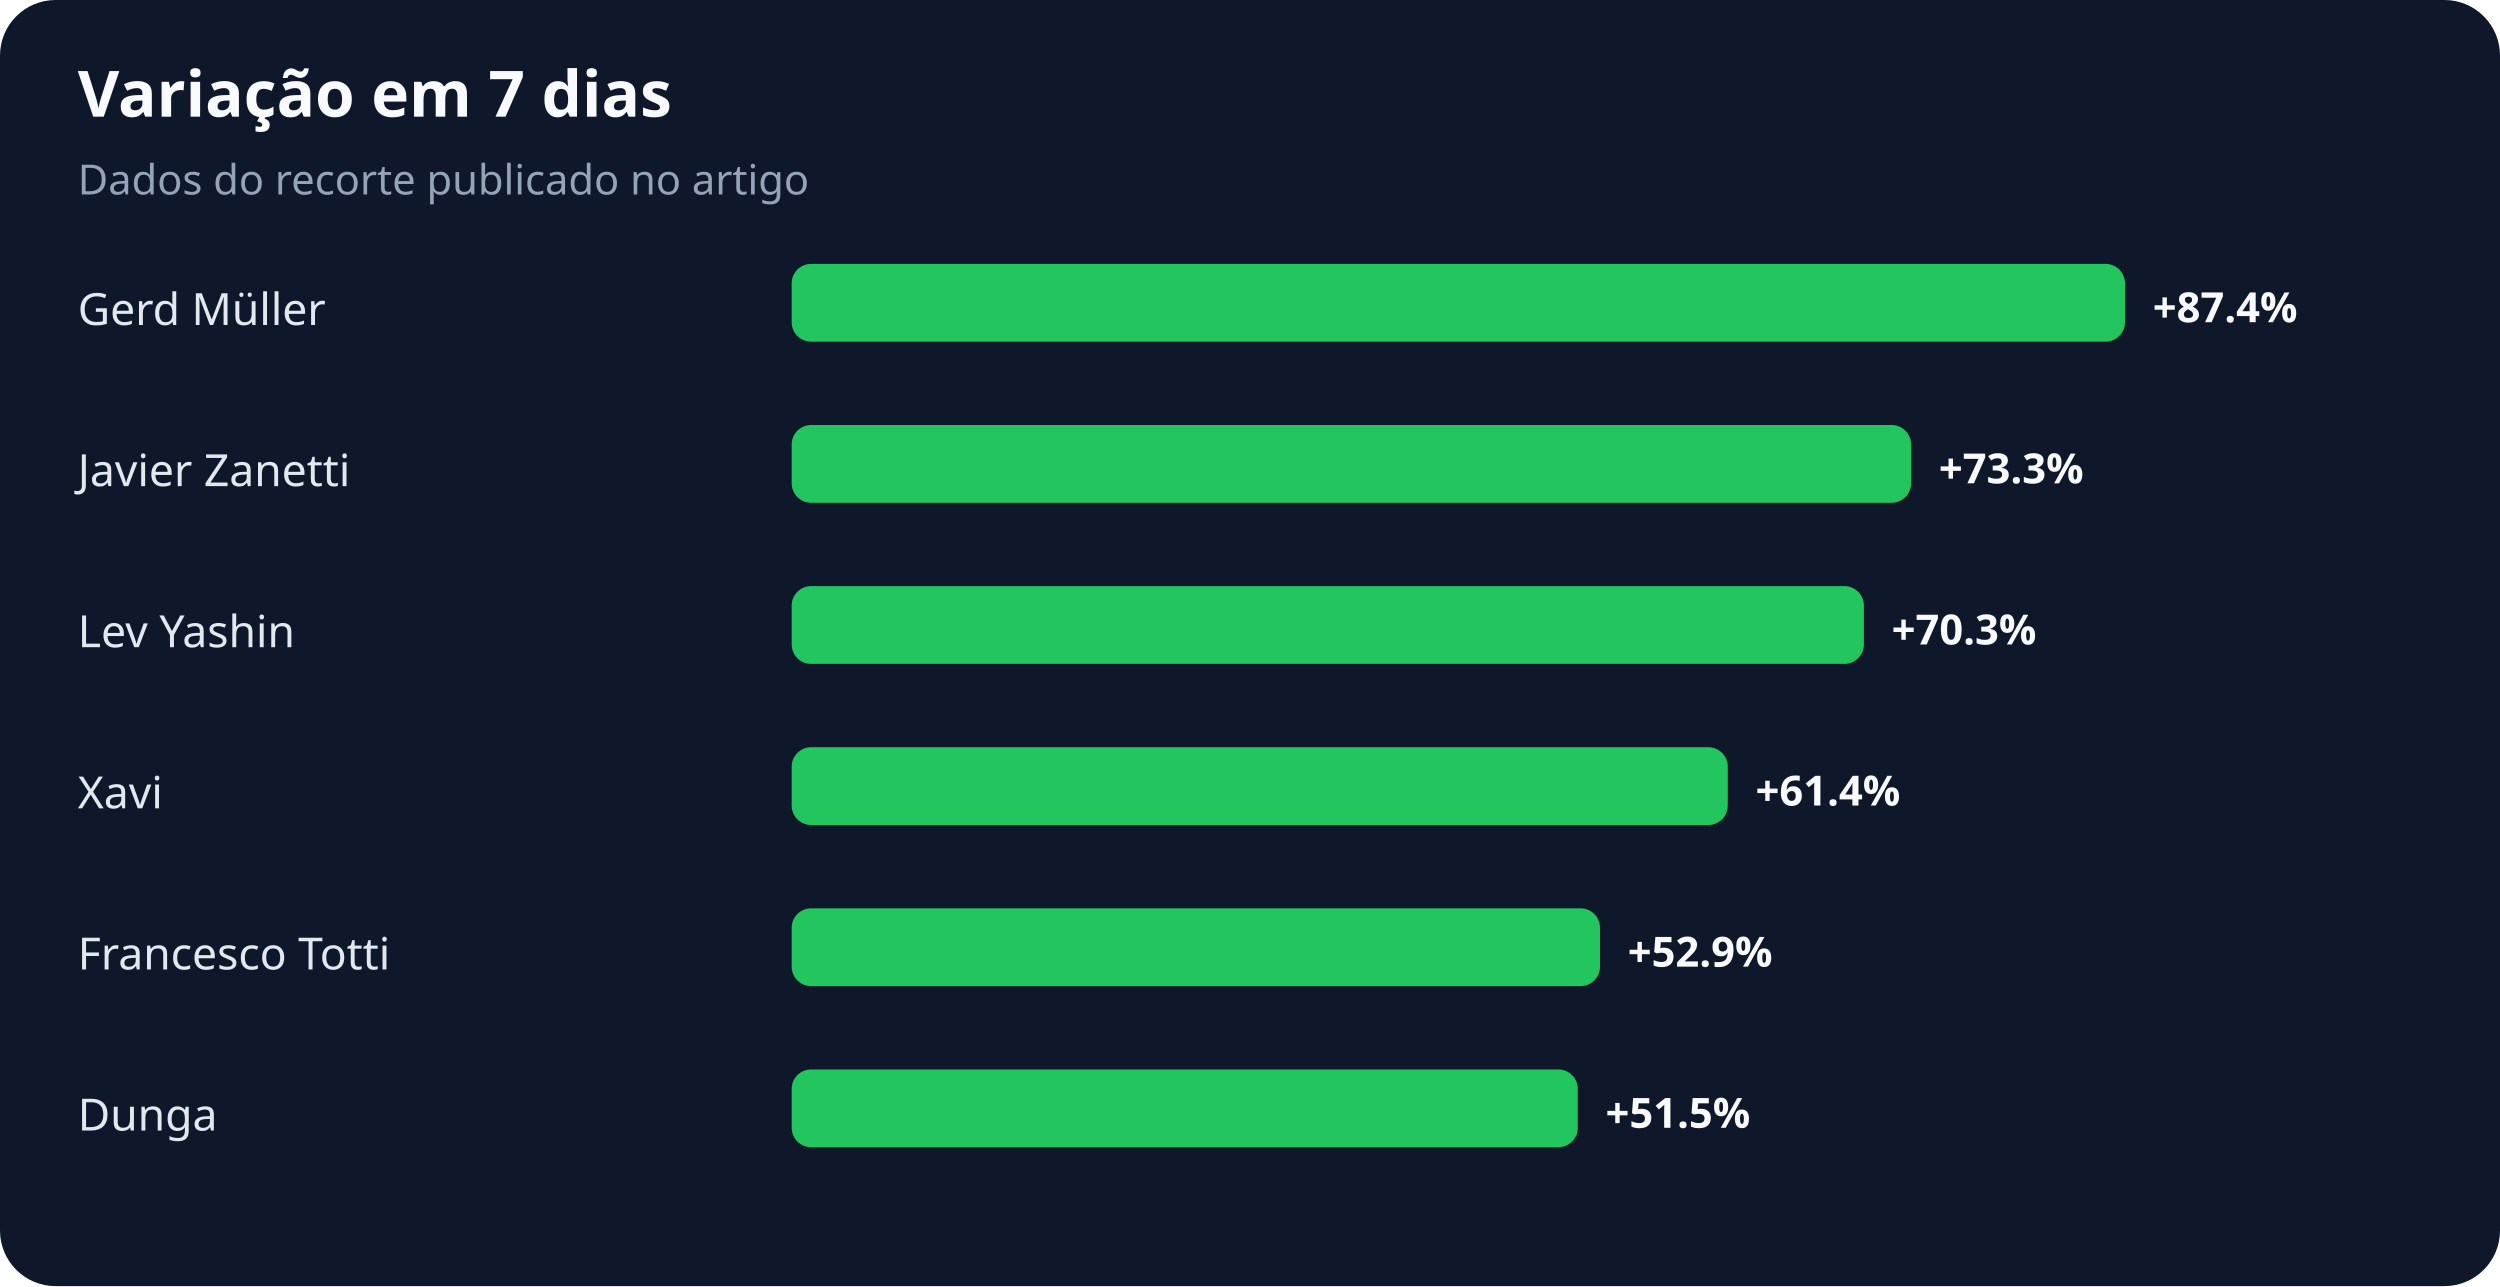
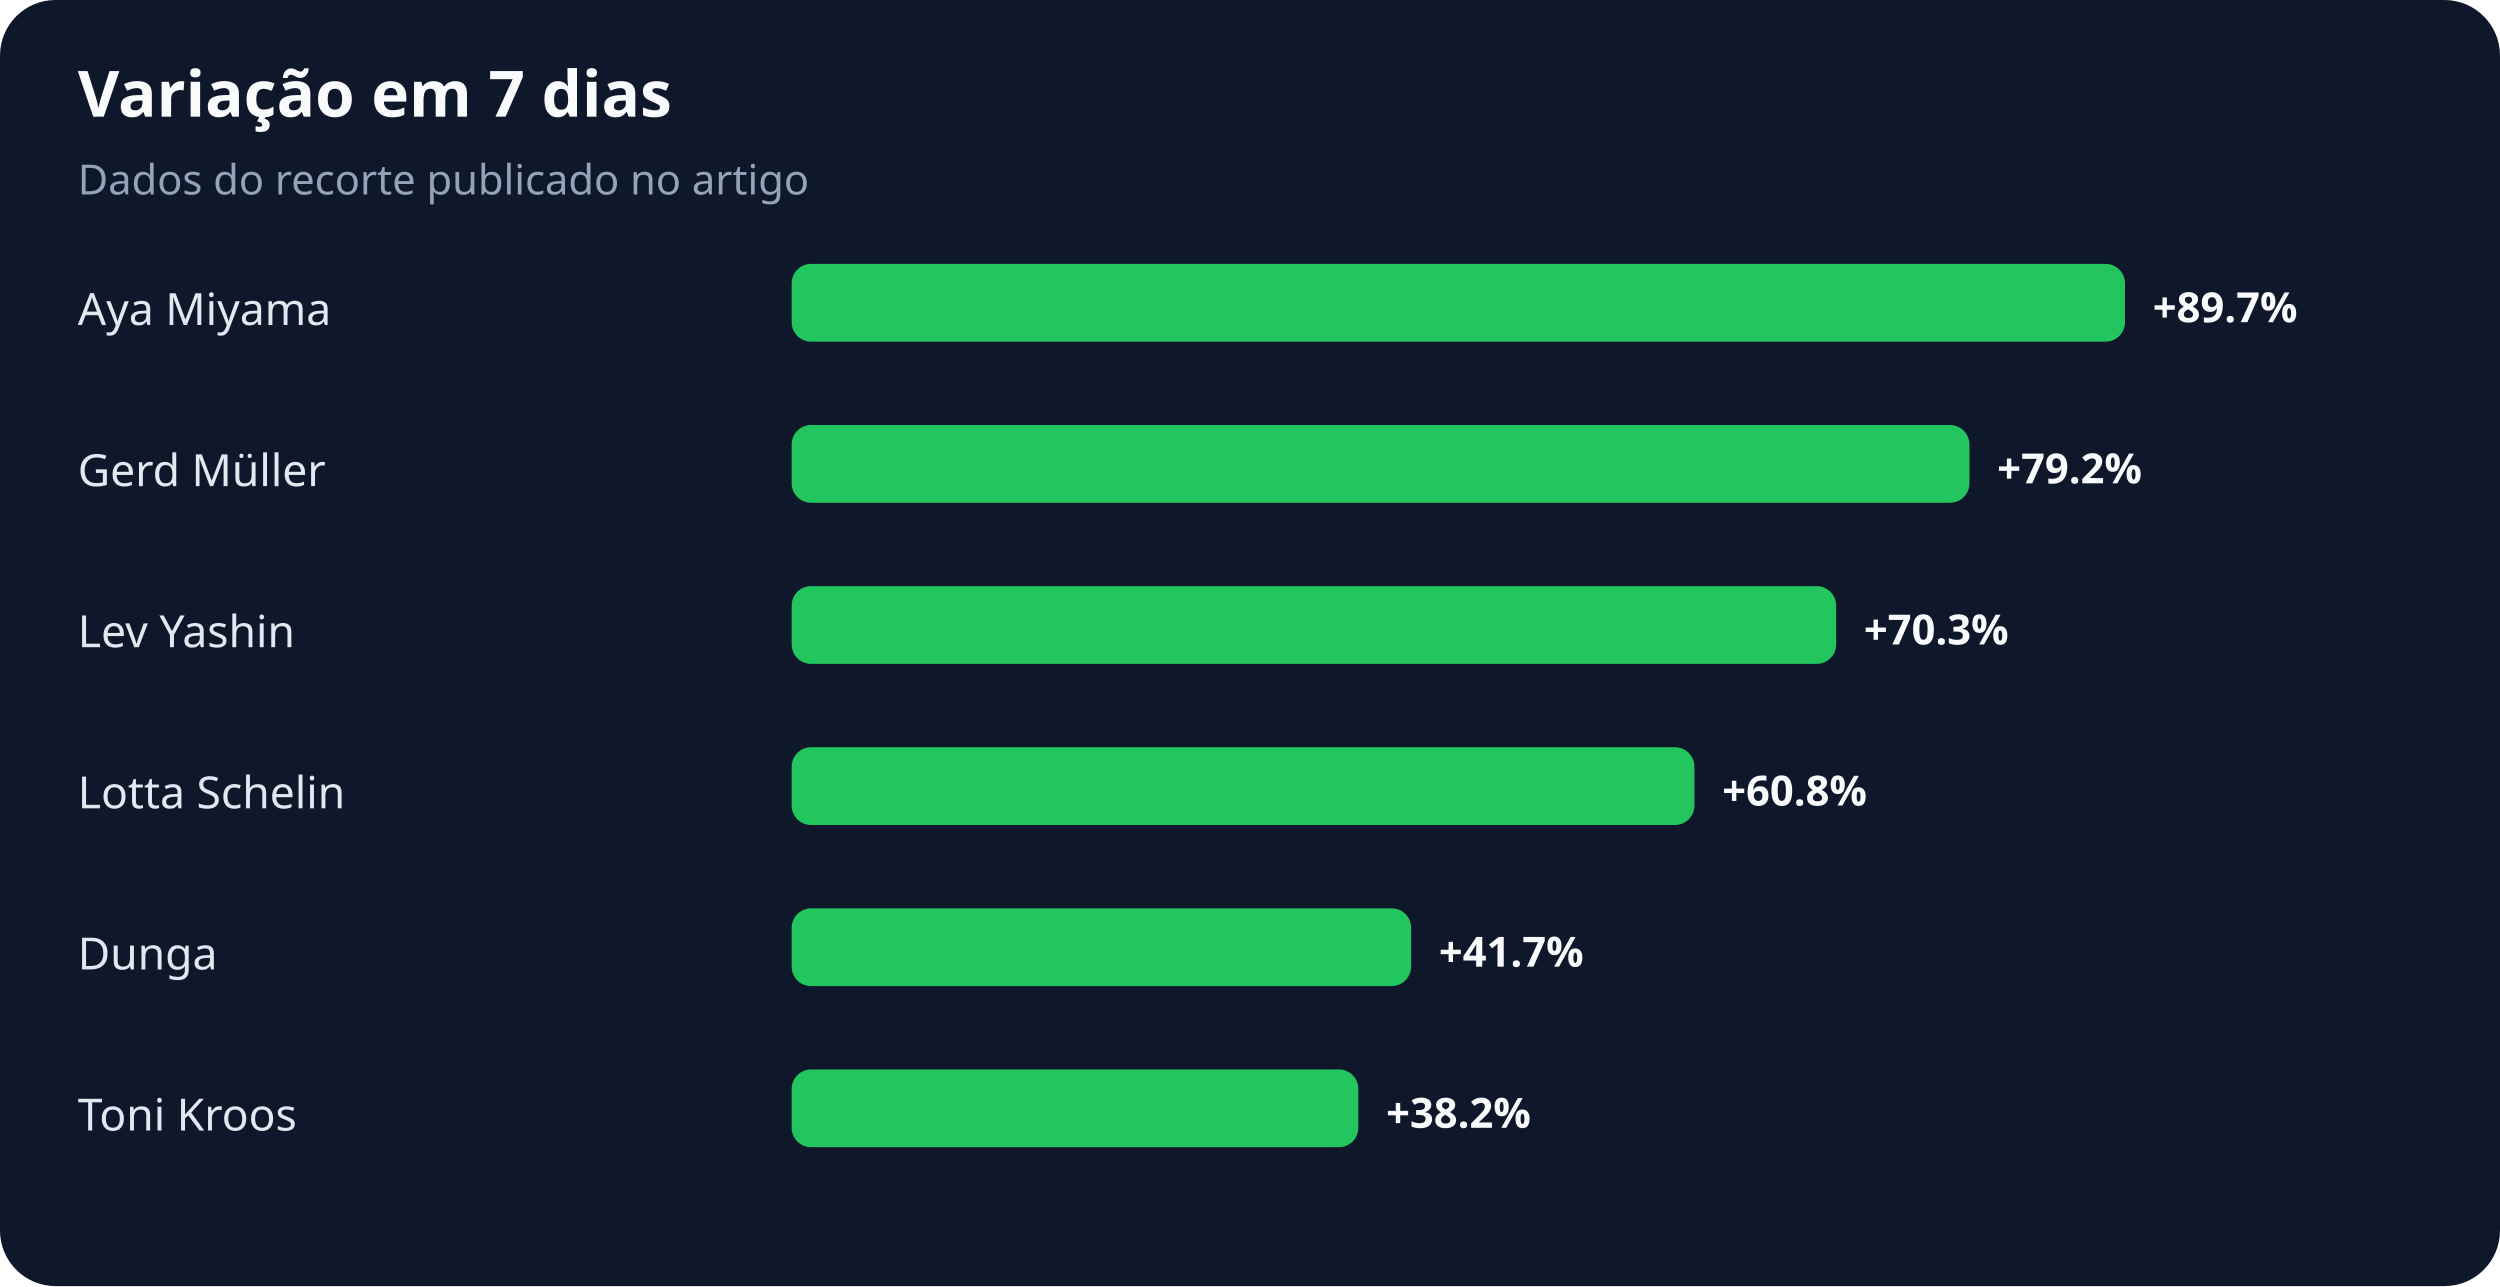
<svg xmlns="http://www.w3.org/2000/svg" width="900" height="463" viewBox="0 0 900 463" role="img" aria-labelledby="title desc">
  <rect width="100%" height="100%" rx="20" fill="#0f172a" />
  <text x="28" y="42" fill="#f8fafc" font-family="system-ui,sans-serif" font-size="23" font-weight="700">Variação em 7 dias</text>
  <text x="28" y="70" fill="#94a3b8" font-family="system-ui,sans-serif" font-size="15">Dados do recorte publicado no artigo</text>
-   <text x="28" y="117" fill="#e2e8f0" font-family="system-ui,sans-serif" font-size="16">Gerd Müller</text>
+   <text x="28" y="117" fill="#e2e8f0" font-family="system-ui,sans-serif" font-size="16">Aya Miyama</text>
  <rect x="285" y="95" width="480" height="28" rx="7" fill="#22c55e" />
-   <text x="775" y="116" fill="#f8fafc" font-family="system-ui,sans-serif" font-size="15" font-weight="700">+87.4%</text>
-   <text x="28" y="175" fill="#e2e8f0" font-family="system-ui,sans-serif" font-size="16">Javier Zanetti</text>
-   <rect x="285" y="153" width="403" height="28" rx="7" fill="#22c55e" />
-   <text x="698" y="174" fill="#f8fafc" font-family="system-ui,sans-serif" font-size="15" font-weight="700">+73.3%</text>
+   <text x="775" y="116" fill="#f8fafc" font-family="system-ui,sans-serif" font-size="15" font-weight="700">+89.7%</text>
+   <text x="28" y="175" fill="#e2e8f0" font-family="system-ui,sans-serif" font-size="16">Gerd Müller</text>
+   <rect x="285" y="153" width="424" height="28" rx="7" fill="#22c55e" />
+   <text x="719" y="174" fill="#f8fafc" font-family="system-ui,sans-serif" font-size="15" font-weight="700">+79.2%</text>
  <text x="28" y="233" fill="#e2e8f0" font-family="system-ui,sans-serif" font-size="16">Lev Yashin</text>
-   <rect x="285" y="211" width="386" height="28" rx="7" fill="#22c55e" />
-   <text x="681" y="232" fill="#f8fafc" font-family="system-ui,sans-serif" font-size="15" font-weight="700">+70.3%</text>
-   <text x="28" y="291" fill="#e2e8f0" font-family="system-ui,sans-serif" font-size="16">Xavi</text>
-   <rect x="285" y="269" width="337" height="28" rx="7" fill="#22c55e" />
-   <text x="632" y="290" fill="#f8fafc" font-family="system-ui,sans-serif" font-size="15" font-weight="700">+61.4%</text>
-   <text x="28" y="349" fill="#e2e8f0" font-family="system-ui,sans-serif" font-size="16">Francesco Totti</text>
-   <rect x="285" y="327" width="291" height="28" rx="7" fill="#22c55e" />
-   <text x="586" y="348" fill="#f8fafc" font-family="system-ui,sans-serif" font-size="15" font-weight="700">+52.9%</text>
-   <text x="28" y="407" fill="#e2e8f0" font-family="system-ui,sans-serif" font-size="16">Dunga</text>
-   <rect x="285" y="385" width="283" height="28" rx="7" fill="#22c55e" />
-   <text x="578" y="406" fill="#f8fafc" font-family="system-ui,sans-serif" font-size="15" font-weight="700">+51.5%</text>
+   <rect x="285" y="211" width="376" height="28" rx="7" fill="#22c55e" />
+   <text x="671" y="232" fill="#f8fafc" font-family="system-ui,sans-serif" font-size="15" font-weight="700">+70.3%</text>
+   <text x="28" y="291" fill="#e2e8f0" font-family="system-ui,sans-serif" font-size="16">Lotta Schelin</text>
+   <rect x="285" y="269" width="325" height="28" rx="7" fill="#22c55e" />
+   <text x="620" y="290" fill="#f8fafc" font-family="system-ui,sans-serif" font-size="15" font-weight="700">+60.8%</text>
+   <text x="28" y="349" fill="#e2e8f0" font-family="system-ui,sans-serif" font-size="16">Dunga</text>
+   <rect x="285" y="327" width="223" height="28" rx="7" fill="#22c55e" />
+   <text x="518" y="348" fill="#f8fafc" font-family="system-ui,sans-serif" font-size="15" font-weight="700">+41.7%</text>
+   <text x="28" y="407" fill="#e2e8f0" font-family="system-ui,sans-serif" font-size="16">Toni Kroos</text>
+   <rect x="285" y="385" width="204" height="28" rx="7" fill="#22c55e" />
+   <text x="499" y="406" fill="#f8fafc" font-family="system-ui,sans-serif" font-size="15" font-weight="700">+38.2%</text>
</svg>
